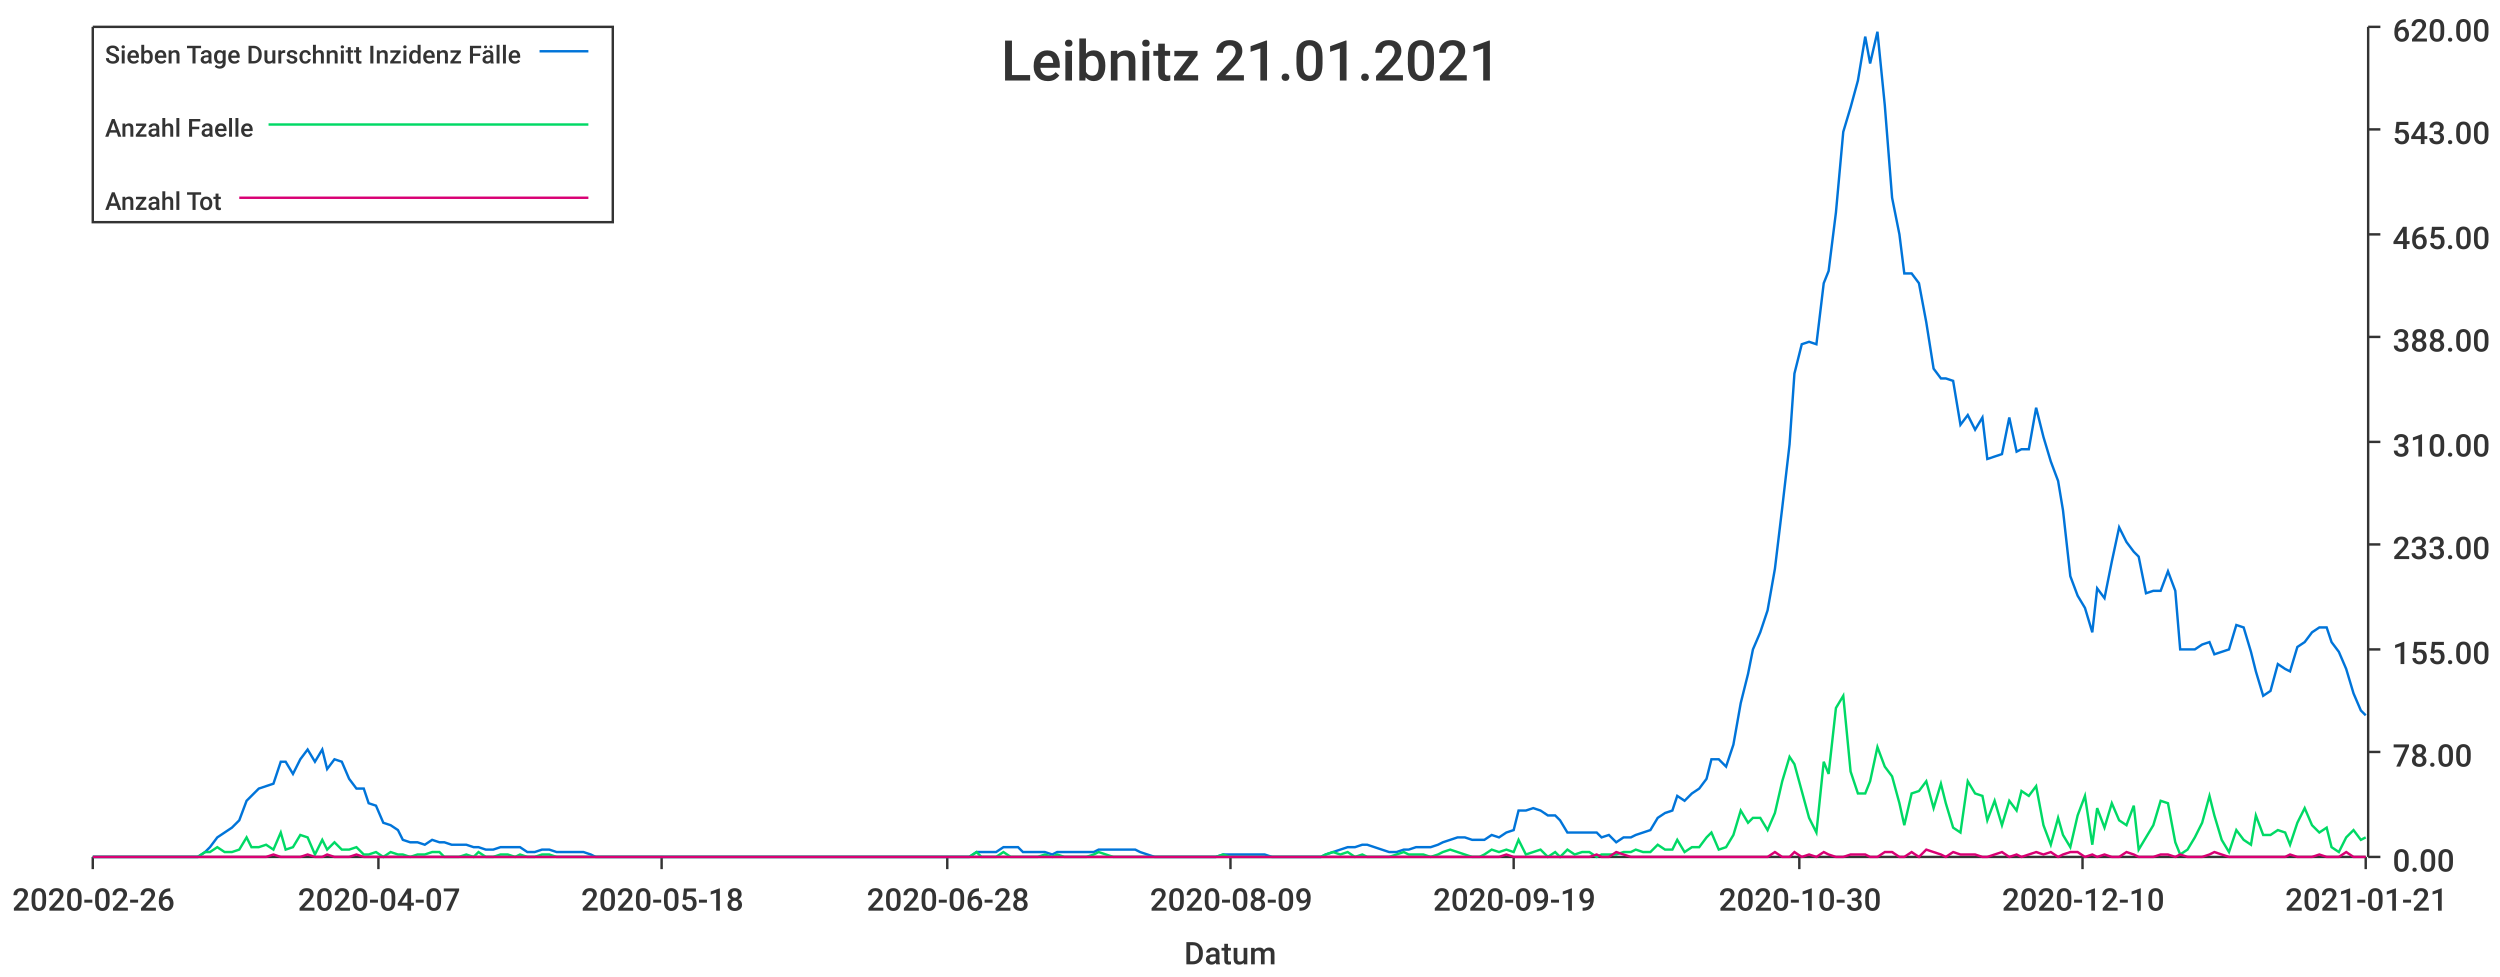
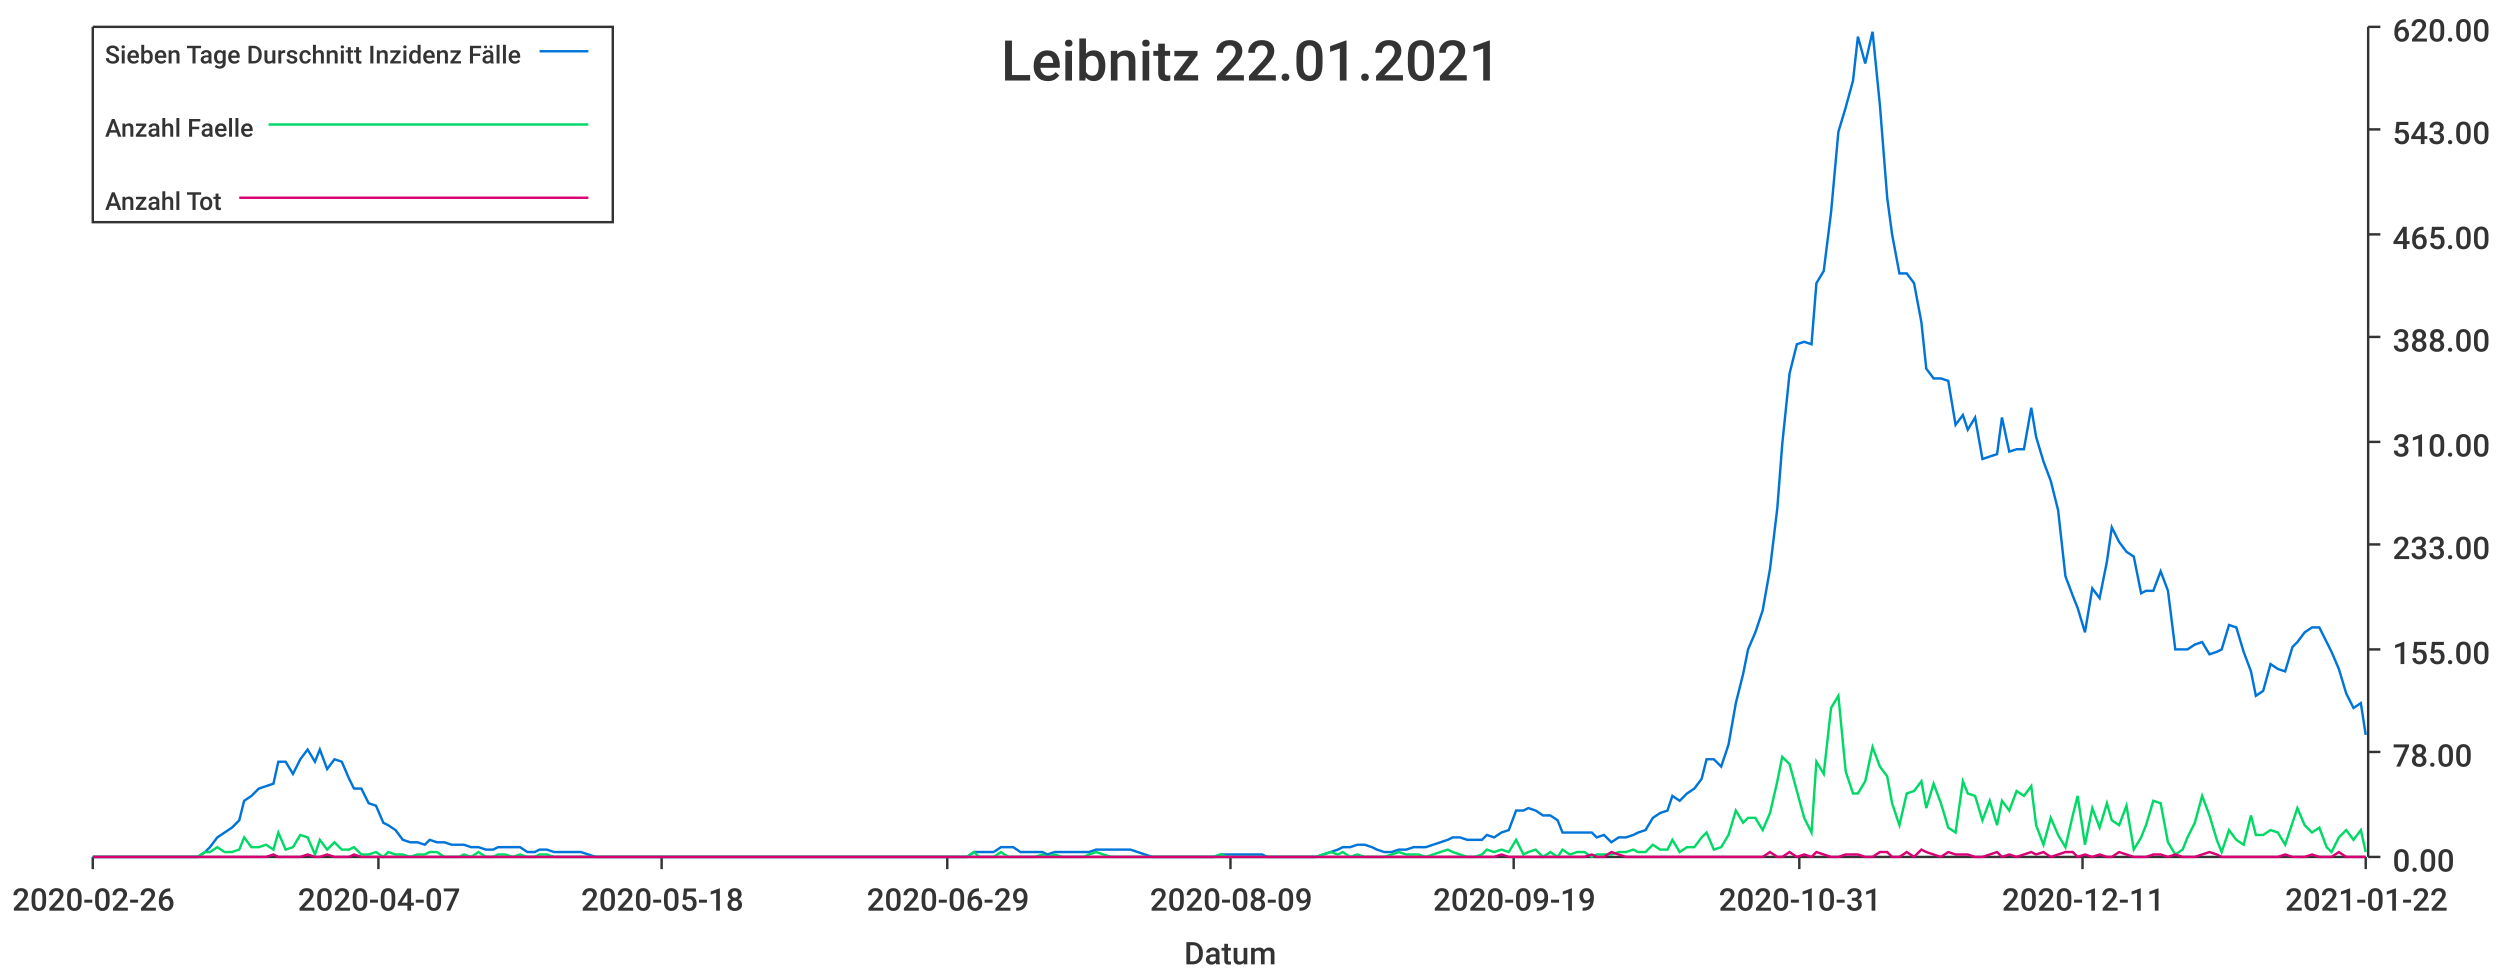
<svg xmlns="http://www.w3.org/2000/svg" width="1024" height="400">\n<path d="M 0 0 L 1024 0 L 1024 400 L 0 400 L 0 0" style="stroke-width:0;stroke:rgba(255,255,255,1.0);fill:rgba(255,255,255,1.0)" />
  <path d="M 38 11 L 969 11 L 969 351 L 38 351 L 38 11" style="stroke-width:0;stroke:rgba(255,255,255,1.0);fill:rgba(255,255,255,1.0)" />
  <path d="M 38 351 L 969 351" style="stroke-width:1;stroke:rgba(51,51,51,1.0);fill:none" />
  <path d="M 38 351 L 38 356" style="stroke-width:1;stroke:rgba(51,51,51,1.0);fill:none" />
  <text x="5" y="373" style="stroke-width:0;stroke:none;fill:rgba(51,51,51,1.0);font-size:12.8px;font-family:'Roboto Medium',sans-serif">2020-02-26</text>
  <path d="M 155 351 L 155 356" style="stroke-width:1;stroke:rgba(51,51,51,1.0);fill:none" />
  <text x="122" y="373" style="stroke-width:0;stroke:none;fill:rgba(51,51,51,1.0);font-size:12.8px;font-family:'Roboto Medium',sans-serif">2020-04-07</text>
  <path d="M 271 351 L 271 356" style="stroke-width:1;stroke:rgba(51,51,51,1.0);fill:none" />
  <text x="238" y="373" style="stroke-width:0;stroke:none;fill:rgba(51,51,51,1.0);font-size:12.8px;font-family:'Roboto Medium',sans-serif">2020-05-18</text>
  <path d="M 388 351 L 388 356" style="stroke-width:1;stroke:rgba(51,51,51,1.0);fill:none" />
-   <text x="355" y="373" style="stroke-width:0;stroke:none;fill:rgba(51,51,51,1.0);font-size:12.8px;font-family:'Roboto Medium',sans-serif">2020-06-28</text>
+   <text x="355" y="373" style="stroke-width:0;stroke:none;fill:rgba(51,51,51,1.0);font-size:12.8px;font-family:'Roboto Medium',sans-serif">2020-06-29</text>
  <path d="M 504 351 L 504 356" style="stroke-width:1;stroke:rgba(51,51,51,1.0);fill:none" />
  <text x="471" y="373" style="stroke-width:0;stroke:none;fill:rgba(51,51,51,1.0);font-size:12.8px;font-family:'Roboto Medium',sans-serif">2020-08-09</text>
  <path d="M 620 351 L 620 356" style="stroke-width:1;stroke:rgba(51,51,51,1.0);fill:none" />
  <text x="587" y="373" style="stroke-width:0;stroke:none;fill:rgba(51,51,51,1.0);font-size:12.8px;font-family:'Roboto Medium',sans-serif">2020-09-19</text>
  <path d="M 737 351 L 737 356" style="stroke-width:1;stroke:rgba(51,51,51,1.0);fill:none" />
-   <text x="704" y="373" style="stroke-width:0;stroke:none;fill:rgba(51,51,51,1.0);font-size:12.8px;font-family:'Roboto Medium',sans-serif">2020-10-30</text>
+   <text x="704" y="373" style="stroke-width:0;stroke:none;fill:rgba(51,51,51,1.0);font-size:12.8px;font-family:'Roboto Medium',sans-serif">2020-10-31</text>
  <path d="M 853 351 L 853 356" style="stroke-width:1;stroke:rgba(51,51,51,1.0);fill:none" />
-   <text x="820" y="373" style="stroke-width:0;stroke:none;fill:rgba(51,51,51,1.0);font-size:12.8px;font-family:'Roboto Medium',sans-serif">2020-12-10</text>
+   <text x="820" y="373" style="stroke-width:0;stroke:none;fill:rgba(51,51,51,1.0);font-size:12.8px;font-family:'Roboto Medium',sans-serif">2020-12-11</text>
  <path d="M 969 351 L 969 356" style="stroke-width:1;stroke:rgba(51,51,51,1.0);fill:none" />
-   <text x="936" y="373" style="stroke-width:0;stroke:none;fill:rgba(51,51,51,1.0);font-size:12.8px;font-family:'Roboto Medium',sans-serif">2021-01-21</text>
+   <text x="936" y="373" style="stroke-width:0;stroke:none;fill:rgba(51,51,51,1.0);font-size:12.8px;font-family:'Roboto Medium',sans-serif">2021-01-22</text>
  <text x="485" y="395" style="stroke-width:0;stroke:none;fill:rgba(51,51,51,1.0);font-size:12.8px;font-family:'Roboto Medium',sans-serif">Datum</text>
  <path d="M 970 351 L 970 11" style="stroke-width:1;stroke:rgba(51,51,51,1.0);fill:none" />
  <path d="M 970 351 L 975 351" style="stroke-width:1;stroke:rgba(51,51,51,1.0);fill:none" />
  <text x="980" y="357" style="stroke-width:0;stroke:none;fill:rgba(51,51,51,1.0);font-size:12.8px;font-family:'Roboto Medium',sans-serif">0.00</text>
  <path d="M 970 308 L 975 308" style="stroke-width:1;stroke:rgba(51,51,51,1.0);fill:none" />
  <text x="980" y="314" style="stroke-width:0;stroke:none;fill:rgba(51,51,51,1.0);font-size:12.8px;font-family:'Roboto Medium',sans-serif">78.00</text>
  <path d="M 970 266 L 975 266" style="stroke-width:1;stroke:rgba(51,51,51,1.0);fill:none" />
  <text x="980" y="272" style="stroke-width:0;stroke:none;fill:rgba(51,51,51,1.0);font-size:12.8px;font-family:'Roboto Medium',sans-serif">155.00</text>
  <path d="M 970 223 L 975 223" style="stroke-width:1;stroke:rgba(51,51,51,1.0);fill:none" />
  <text x="980" y="229" style="stroke-width:0;stroke:none;fill:rgba(51,51,51,1.0);font-size:12.8px;font-family:'Roboto Medium',sans-serif">233.00</text>
  <path d="M 970 181 L 975 181" style="stroke-width:1;stroke:rgba(51,51,51,1.0);fill:none" />
  <text x="980" y="187" style="stroke-width:0;stroke:none;fill:rgba(51,51,51,1.0);font-size:12.8px;font-family:'Roboto Medium',sans-serif">310.00</text>
  <path d="M 970 138 L 975 138" style="stroke-width:1;stroke:rgba(51,51,51,1.0);fill:none" />
  <text x="980" y="144" style="stroke-width:0;stroke:none;fill:rgba(51,51,51,1.0);font-size:12.8px;font-family:'Roboto Medium',sans-serif">388.00</text>
  <path d="M 970 96 L 975 96" style="stroke-width:1;stroke:rgba(51,51,51,1.0);fill:none" />
  <text x="980" y="102" style="stroke-width:0;stroke:none;fill:rgba(51,51,51,1.0);font-size:12.8px;font-family:'Roboto Medium',sans-serif">465.00</text>
  <path d="M 970 53 L 975 53" style="stroke-width:1;stroke:rgba(51,51,51,1.0);fill:none" />
  <text x="980" y="59" style="stroke-width:0;stroke:none;fill:rgba(51,51,51,1.0);font-size:12.8px;font-family:'Roboto Medium',sans-serif">543.00</text>
  <path d="M 970 11 L 975 11" style="stroke-width:1;stroke:rgba(51,51,51,1.0);fill:none" />
  <text x="980" y="17" style="stroke-width:0;stroke:none;fill:rgba(51,51,51,1.0);font-size:12.8px;font-family:'Roboto Medium',sans-serif">620.00</text>
-   <path d="M 38 351 L 41 351 L 44 351 L 47 351 L 50 351 L 53 351 L 55 351 L 58 351 L 61 351 L 64 351 L 67 351 L 70 351 L 72 351 L 75 351 L 78 351 L 81 351 L 84 349 L 86 347 L 89 343 L 92 341 L 95 339 L 98 336 L 101 328 L 103 326 L 106 323 L 109 322 L 112 321 L 115 312 L 117 312 L 120 317 L 123 311 L 126 307 L 129 312 L 132 307 L 134 315 L 137 311 L 140 312 L 143 319 L 146 323 L 149 323 L 151 329 L 154 330 L 157 337 L 160 338 L 163 340 L 165 344 L 168 345 L 171 345 L 174 346 L 177 344 L 180 345 L 182 345 L 185 346 L 188 346 L 191 346 L 194 347 L 196 347 L 199 348 L 202 348 L 205 347 L 208 347 L 211 347 L 213 347 L 216 349 L 219 349 L 222 348 L 225 348 L 228 349 L 230 349 L 233 349 L 236 349 L 239 349 L 242 350 L 244 351 L 247 351 L 250 351 L 253 351 L 256 351 L 259 351 L 261 351 L 264 351 L 267 351 L 270 351 L 273 351 L 275 351 L 278 351 L 281 351 L 284 351 L 287 351 L 290 351 L 292 351 L 295 351 L 298 351 L 301 351 L 304 351 L 307 351 L 309 351 L 312 351 L 315 351 L 318 351 L 321 351 L 323 351 L 326 351 L 329 351 L 332 351 L 335 351 L 338 351 L 340 351 L 343 351 L 346 351 L 349 351 L 352 351 L 354 351 L 357 351 L 360 351 L 363 351 L 366 351 L 369 351 L 371 351 L 374 351 L 377 351 L 380 351 L 383 351 L 386 351 L 388 351 L 391 351 L 394 351 L 397 351 L 400 349 L 402 349 L 405 349 L 408 349 L 411 347 L 414 347 L 417 347 L 419 349 L 422 349 L 425 349 L 428 349 L 431 350 L 433 349 L 436 349 L 439 349 L 442 349 L 445 349 L 448 349 L 450 348 L 453 348 L 456 348 L 459 348 L 462 348 L 465 348 L 467 349 L 470 350 L 473 351 L 476 351 L 479 351 L 481 351 L 484 351 L 487 351 L 490 351 L 493 351 L 496 351 L 498 351 L 501 350 L 504 350 L 507 350 L 510 350 L 512 350 L 515 350 L 518 350 L 521 351 L 524 351 L 527 351 L 529 351 L 532 351 L 535 351 L 538 351 L 541 351 L 543 350 L 546 349 L 549 348 L 552 347 L 555 347 L 558 346 L 560 346 L 563 347 L 566 348 L 569 349 L 572 349 L 575 348 L 577 348 L 580 347 L 583 347 L 586 347 L 589 346 L 591 345 L 594 344 L 597 343 L 600 343 L 603 344 L 606 344 L 608 344 L 611 342 L 614 343 L 617 341 L 620 340 L 622 332 L 625 332 L 628 331 L 631 332 L 634 334 L 637 334 L 639 336 L 642 341 L 645 341 L 648 341 L 651 341 L 654 341 L 656 343 L 659 342 L 662 345 L 665 343 L 668 343 L 670 342 L 673 341 L 676 340 L 679 335 L 682 333 L 685 332 L 687 326 L 690 328 L 693 325 L 696 323 L 699 319 L 701 311 L 704 311 L 707 314 L 710 305 L 713 288 L 716 276 L 718 266 L 721 259 L 724 250 L 727 233 L 730 208 L 733 182 L 735 153 L 738 141 L 741 140 L 744 141 L 747 116 L 749 111 L 752 87 L 755 54 L 758 44 L 761 33 L 764 15 L 766 26 L 769 13 L 772 43 L 775 81 L 778 96 L 780 112 L 783 112 L 786 116 L 789 132 L 792 151 L 795 155 L 797 155 L 800 156 L 803 174 L 806 170 L 809 176 L 812 171 L 814 188 L 817 187 L 820 186 L 823 171 L 826 185 L 828 184 L 831 184 L 834 167 L 837 179 L 840 189 L 843 197 L 845 209 L 848 236 L 851 244 L 854 249 L 857 259 L 859 241 L 862 245 L 865 230 L 868 216 L 871 222 L 874 226 L 876 228 L 879 243 L 882 242 L 885 242 L 888 234 L 891 242 L 893 266 L 896 266 L 899 266 L 902 264 L 905 263 L 907 268 L 910 267 L 913 266 L 916 256 L 919 257 L 922 267 L 924 275 L 927 285 L 930 283 L 933 272 L 936 274 L 938 275 L 941 265 L 944 263 L 947 259 L 950 257 L 953 257 L 955 263 L 958 267 L 961 274 L 964 284 L 967 291 L 969 293" style="stroke-width:1;stroke:rgba(0,116,217,1.0);fill:none" />
-   <path d="M 38 351 L 41 351 L 44 351 L 47 351 L 50 351 L 53 351 L 55 351 L 58 351 L 61 351 L 64 351 L 67 351 L 70 351 L 72 351 L 75 351 L 78 351 L 81 351 L 84 349 L 86 349 L 89 347 L 92 349 L 95 349 L 98 348 L 101 343 L 103 347 L 106 347 L 109 346 L 112 348 L 115 341 L 117 348 L 120 347 L 123 342 L 126 343 L 129 350 L 132 344 L 134 348 L 137 345 L 140 348 L 143 348 L 146 347 L 149 350 L 151 350 L 154 349 L 157 351 L 160 349 L 163 350 L 165 350 L 168 351 L 171 350 L 174 350 L 177 349 L 180 349 L 182 351 L 185 351 L 188 351 L 191 350 L 194 351 L 196 349 L 199 351 L 202 351 L 205 350 L 208 350 L 211 351 L 213 350 L 216 351 L 219 351 L 222 350 L 225 350 L 228 351 L 230 351 L 233 351 L 236 351 L 239 351 L 242 351 L 244 351 L 247 351 L 250 351 L 253 351 L 256 351 L 259 351 L 261 351 L 264 351 L 267 351 L 270 351 L 273 351 L 275 351 L 278 351 L 281 351 L 284 351 L 287 351 L 290 351 L 292 351 L 295 351 L 298 351 L 301 351 L 304 351 L 307 351 L 309 351 L 312 351 L 315 351 L 318 351 L 321 351 L 323 351 L 326 351 L 329 351 L 332 351 L 335 351 L 338 351 L 340 351 L 343 351 L 346 351 L 349 351 L 352 351 L 354 351 L 357 351 L 360 351 L 363 351 L 366 351 L 369 351 L 371 351 L 374 351 L 377 351 L 380 351 L 383 351 L 386 351 L 388 351 L 391 351 L 394 351 L 397 351 L 400 349 L 402 351 L 405 351 L 408 351 L 411 349 L 414 351 L 417 351 L 419 351 L 422 351 L 425 351 L 428 350 L 431 351 L 433 350 L 436 351 L 439 351 L 442 351 L 445 351 L 448 350 L 450 349 L 453 350 L 456 351 L 459 351 L 462 351 L 465 351 L 467 351 L 470 351 L 473 351 L 476 351 L 479 351 L 481 351 L 484 351 L 487 351 L 490 351 L 493 351 L 496 351 L 498 351 L 501 350 L 504 351 L 507 351 L 510 351 L 512 351 L 515 351 L 518 351 L 521 351 L 524 351 L 527 351 L 529 351 L 532 351 L 535 351 L 538 351 L 541 351 L 543 350 L 546 349 L 549 350 L 552 349 L 555 351 L 558 350 L 560 351 L 563 351 L 566 351 L 569 351 L 572 350 L 575 349 L 577 350 L 580 350 L 583 350 L 586 351 L 589 350 L 591 349 L 594 348 L 597 349 L 600 350 L 603 351 L 606 351 L 608 350 L 611 348 L 614 349 L 617 348 L 620 349 L 622 344 L 625 350 L 628 349 L 631 348 L 634 351 L 637 349 L 639 351 L 642 348 L 645 350 L 648 349 L 651 349 L 654 351 L 656 350 L 659 350 L 662 350 L 665 349 L 668 349 L 670 348 L 673 349 L 676 349 L 679 346 L 682 348 L 685 348 L 687 344 L 690 349 L 693 347 L 696 347 L 699 343 L 701 341 L 704 348 L 707 347 L 710 342 L 713 332 L 716 337 L 718 335 L 721 335 L 724 340 L 727 333 L 730 320 L 733 310 L 735 313 L 738 324 L 741 335 L 744 341 L 747 312 L 749 317 L 752 290 L 755 285 L 758 316 L 761 325 L 764 325 L 766 320 L 769 306 L 772 314 L 775 318 L 778 329 L 780 338 L 783 325 L 786 324 L 789 320 L 792 331 L 795 321 L 797 329 L 800 339 L 803 341 L 806 320 L 809 325 L 812 326 L 814 336 L 817 328 L 820 338 L 823 328 L 826 332 L 828 324 L 831 326 L 834 322 L 837 338 L 840 346 L 843 335 L 845 342 L 848 347 L 851 334 L 854 326 L 857 346 L 859 331 L 862 339 L 865 329 L 868 336 L 871 338 L 874 330 L 876 348 L 879 343 L 882 338 L 885 328 L 888 329 L 891 345 L 893 350 L 896 348 L 899 343 L 902 337 L 905 326 L 907 334 L 910 344 L 913 349 L 916 340 L 919 344 L 922 346 L 924 334 L 927 342 L 930 342 L 933 340 L 936 341 L 938 346 L 941 337 L 944 331 L 947 338 L 950 341 L 953 339 L 955 347 L 958 349 L 961 343 L 964 340 L 967 344 L 969 343" style="stroke-width:1;stroke:rgba(0,217,101,1.0);fill:none" />
-   <path d="M 38 351 L 41 351 L 44 351 L 47 351 L 50 351 L 53 351 L 55 351 L 58 351 L 61 351 L 64 351 L 67 351 L 70 351 L 72 351 L 75 351 L 78 351 L 81 351 L 84 351 L 86 351 L 89 351 L 92 351 L 95 351 L 98 351 L 101 351 L 103 351 L 106 351 L 109 351 L 112 350 L 115 351 L 117 351 L 120 351 L 123 351 L 126 350 L 129 351 L 132 351 L 134 350 L 137 351 L 140 351 L 143 351 L 146 350 L 149 351 L 151 351 L 154 351 L 157 351 L 160 351 L 163 351 L 165 351 L 168 351 L 171 351 L 174 351 L 177 351 L 180 351 L 182 351 L 185 351 L 188 351 L 191 351 L 194 351 L 196 351 L 199 351 L 202 351 L 205 351 L 208 351 L 211 351 L 213 351 L 216 351 L 219 351 L 222 351 L 225 351 L 228 351 L 230 351 L 233 351 L 236 351 L 239 351 L 242 351 L 244 351 L 247 351 L 250 351 L 253 351 L 256 351 L 259 351 L 261 351 L 264 351 L 267 351 L 270 351 L 273 351 L 275 351 L 278 351 L 281 351 L 284 351 L 287 351 L 290 351 L 292 351 L 295 351 L 298 351 L 301 351 L 304 351 L 307 351 L 309 351 L 312 351 L 315 351 L 318 351 L 321 351 L 323 351 L 326 351 L 329 351 L 332 351 L 335 351 L 338 351 L 340 351 L 343 351 L 346 351 L 349 351 L 352 351 L 354 351 L 357 351 L 360 351 L 363 351 L 366 351 L 369 351 L 371 351 L 374 351 L 377 351 L 380 351 L 383 351 L 386 351 L 388 351 L 391 351 L 394 351 L 397 351 L 400 351 L 402 351 L 405 351 L 408 351 L 411 351 L 414 351 L 417 351 L 419 351 L 422 351 L 425 351 L 428 351 L 431 351 L 433 351 L 436 351 L 439 351 L 442 351 L 445 351 L 448 351 L 450 351 L 453 351 L 456 351 L 459 351 L 462 351 L 465 351 L 467 351 L 470 351 L 473 351 L 476 351 L 479 351 L 481 351 L 484 351 L 487 351 L 490 351 L 493 351 L 496 351 L 498 351 L 501 351 L 504 351 L 507 351 L 510 351 L 512 351 L 515 351 L 518 351 L 521 351 L 524 351 L 527 351 L 529 351 L 532 351 L 535 351 L 538 351 L 541 351 L 543 351 L 546 351 L 549 351 L 552 351 L 555 351 L 558 351 L 560 351 L 563 351 L 566 351 L 569 351 L 572 351 L 575 351 L 577 351 L 580 351 L 583 351 L 586 351 L 589 351 L 591 351 L 594 351 L 597 351 L 600 351 L 603 351 L 606 351 L 608 351 L 611 351 L 614 351 L 617 350 L 620 351 L 622 351 L 625 351 L 628 351 L 631 351 L 634 351 L 637 351 L 639 351 L 642 351 L 645 351 L 648 351 L 651 351 L 654 350 L 656 351 L 659 351 L 662 349 L 665 350 L 668 351 L 670 351 L 673 351 L 676 351 L 679 351 L 682 351 L 685 351 L 687 351 L 690 351 L 693 351 L 696 351 L 699 351 L 701 351 L 704 351 L 707 351 L 710 351 L 713 351 L 716 351 L 718 351 L 721 351 L 724 351 L 727 349 L 730 351 L 733 351 L 735 349 L 738 351 L 741 350 L 744 351 L 747 349 L 749 350 L 752 351 L 755 351 L 758 350 L 761 350 L 764 350 L 766 351 L 769 351 L 772 349 L 775 349 L 778 351 L 780 351 L 783 349 L 786 351 L 789 348 L 792 349 L 795 350 L 797 351 L 800 349 L 803 350 L 806 350 L 809 350 L 812 351 L 814 351 L 817 350 L 820 349 L 823 351 L 826 350 L 828 351 L 831 350 L 834 349 L 837 350 L 840 349 L 843 351 L 845 350 L 848 349 L 851 349 L 854 351 L 857 350 L 859 351 L 862 350 L 865 351 L 868 351 L 871 349 L 874 350 L 876 351 L 879 351 L 882 351 L 885 350 L 888 350 L 891 351 L 893 350 L 896 351 L 899 351 L 902 351 L 905 350 L 907 349 L 910 350 L 913 351 L 916 351 L 919 351 L 922 351 L 924 351 L 927 351 L 930 351 L 933 351 L 936 351 L 938 350 L 941 351 L 944 351 L 947 351 L 950 350 L 953 351 L 955 351 L 958 351 L 961 349 L 964 351 L 967 351 L 969 351" style="stroke-width:1;stroke:rgba(217,0,116,1.0);fill:none" />
-   <text x="410" y="33" style="stroke-width:0;stroke:none;fill:rgba(51,51,51,1.0);font-size:23.0px;font-family:'Roboto Medium',sans-serif">Leibnitz 21.01.2021</text>
+   <path d="M 38 351 L 41 351 L 44 351 L 47 351 L 50 351 L 53 351 L 55 351 L 58 351 L 61 351 L 64 351 L 67 351 L 69 351 L 72 351 L 75 351 L 78 351 L 81 351 L 84 349 L 86 347 L 89 343 L 92 341 L 95 339 L 98 336 L 100 328 L 103 326 L 106 323 L 109 322 L 112 321 L 114 312 L 117 312 L 120 317 L 123 311 L 126 307 L 129 312 L 131 307 L 134 315 L 137 311 L 140 312 L 143 319 L 145 323 L 148 323 L 151 329 L 154 330 L 157 337 L 159 338 L 162 340 L 165 344 L 168 345 L 171 345 L 174 346 L 176 344 L 179 345 L 182 345 L 185 346 L 188 346 L 190 346 L 193 347 L 196 347 L 199 348 L 202 348 L 204 347 L 207 347 L 210 347 L 213 347 L 216 349 L 219 349 L 221 348 L 224 348 L 227 349 L 230 349 L 233 349 L 235 349 L 238 349 L 241 350 L 244 351 L 247 351 L 249 351 L 252 351 L 255 351 L 258 351 L 261 351 L 264 351 L 266 351 L 269 351 L 272 351 L 275 351 L 278 351 L 280 351 L 283 351 L 286 351 L 289 351 L 292 351 L 294 351 L 297 351 L 300 351 L 303 351 L 306 351 L 309 351 L 311 351 L 314 351 L 317 351 L 320 351 L 323 351 L 325 351 L 328 351 L 331 351 L 334 351 L 337 351 L 339 351 L 342 351 L 345 351 L 348 351 L 351 351 L 354 351 L 356 351 L 359 351 L 362 351 L 365 351 L 368 351 L 370 351 L 373 351 L 376 351 L 379 351 L 382 351 L 384 351 L 387 351 L 390 351 L 393 351 L 396 351 L 399 349 L 401 349 L 404 349 L 407 349 L 410 347 L 413 347 L 415 347 L 418 349 L 421 349 L 424 349 L 427 349 L 429 350 L 432 349 L 435 349 L 438 349 L 441 349 L 444 349 L 446 349 L 449 348 L 452 348 L 455 348 L 458 348 L 460 348 L 463 348 L 466 349 L 469 350 L 472 351 L 474 351 L 477 351 L 480 351 L 483 351 L 486 351 L 489 351 L 491 351 L 494 351 L 497 351 L 500 350 L 503 350 L 505 350 L 508 350 L 511 350 L 514 350 L 517 350 L 519 351 L 522 351 L 525 351 L 528 351 L 531 351 L 534 351 L 536 351 L 539 351 L 542 350 L 545 349 L 548 348 L 550 347 L 553 347 L 556 346 L 559 346 L 562 347 L 564 348 L 567 349 L 570 349 L 573 348 L 576 348 L 579 347 L 581 347 L 584 347 L 587 346 L 590 345 L 593 344 L 595 343 L 598 343 L 601 344 L 604 344 L 607 344 L 609 342 L 612 343 L 615 341 L 618 340 L 621 332 L 624 332 L 626 331 L 629 332 L 632 334 L 635 334 L 638 336 L 640 341 L 643 341 L 646 341 L 649 341 L 652 341 L 654 343 L 657 342 L 660 345 L 663 343 L 666 343 L 669 342 L 671 341 L 674 340 L 677 335 L 680 333 L 683 332 L 685 326 L 688 328 L 691 325 L 694 323 L 697 319 L 699 311 L 702 311 L 705 314 L 708 305 L 711 288 L 714 276 L 716 266 L 719 259 L 722 250 L 725 233 L 728 208 L 730 182 L 733 153 L 736 141 L 739 140 L 742 141 L 744 116 L 747 111 L 750 87 L 753 54 L 756 44 L 759 33 L 761 15 L 764 26 L 767 13 L 770 43 L 773 81 L 775 96 L 778 112 L 781 112 L 784 116 L 787 132 L 789 151 L 792 155 L 795 155 L 798 156 L 801 174 L 804 170 L 806 176 L 809 171 L 812 188 L 815 187 L 818 186 L 820 171 L 823 185 L 826 184 L 829 184 L 832 167 L 834 179 L 837 189 L 840 197 L 843 209 L 846 236 L 849 244 L 851 249 L 854 259 L 857 241 L 860 245 L 863 230 L 865 216 L 868 222 L 871 226 L 874 228 L 877 243 L 879 242 L 882 242 L 885 234 L 888 242 L 891 266 L 894 266 L 896 266 L 899 264 L 902 263 L 905 268 L 908 267 L 910 266 L 913 256 L 916 257 L 919 267 L 922 275 L 924 285 L 927 283 L 930 272 L 933 274 L 936 275 L 939 265 L 941 263 L 944 259 L 947 257 L 950 257 L 953 263 L 955 267 L 958 274 L 961 284 L 964 290 L 967 288 L 969 301" style="stroke-width:1;stroke:rgba(0,116,217,1.0);fill:none" />
+   <path d="M 38 351 L 41 351 L 44 351 L 47 351 L 50 351 L 53 351 L 55 351 L 58 351 L 61 351 L 64 351 L 67 351 L 69 351 L 72 351 L 75 351 L 78 351 L 81 351 L 84 349 L 86 349 L 89 347 L 92 349 L 95 349 L 98 348 L 100 343 L 103 347 L 106 347 L 109 346 L 112 348 L 114 341 L 117 348 L 120 347 L 123 342 L 126 343 L 129 350 L 131 344 L 134 348 L 137 345 L 140 348 L 143 348 L 145 347 L 148 350 L 151 350 L 154 349 L 157 351 L 159 349 L 162 350 L 165 350 L 168 351 L 171 350 L 174 350 L 176 349 L 179 349 L 182 351 L 185 351 L 188 351 L 190 350 L 193 351 L 196 349 L 199 351 L 202 351 L 204 350 L 207 350 L 210 351 L 213 350 L 216 351 L 219 351 L 221 350 L 224 350 L 227 351 L 230 351 L 233 351 L 235 351 L 238 351 L 241 351 L 244 351 L 247 351 L 249 351 L 252 351 L 255 351 L 258 351 L 261 351 L 264 351 L 266 351 L 269 351 L 272 351 L 275 351 L 278 351 L 280 351 L 283 351 L 286 351 L 289 351 L 292 351 L 294 351 L 297 351 L 300 351 L 303 351 L 306 351 L 309 351 L 311 351 L 314 351 L 317 351 L 320 351 L 323 351 L 325 351 L 328 351 L 331 351 L 334 351 L 337 351 L 339 351 L 342 351 L 345 351 L 348 351 L 351 351 L 354 351 L 356 351 L 359 351 L 362 351 L 365 351 L 368 351 L 370 351 L 373 351 L 376 351 L 379 351 L 382 351 L 384 351 L 387 351 L 390 351 L 393 351 L 396 351 L 399 349 L 401 351 L 404 351 L 407 351 L 410 349 L 413 351 L 415 351 L 418 351 L 421 351 L 424 351 L 427 350 L 429 351 L 432 350 L 435 351 L 438 351 L 441 351 L 444 351 L 446 350 L 449 349 L 452 350 L 455 351 L 458 351 L 460 351 L 463 351 L 466 351 L 469 351 L 472 351 L 474 351 L 477 351 L 480 351 L 483 351 L 486 351 L 489 351 L 491 351 L 494 351 L 497 351 L 500 350 L 503 351 L 505 351 L 508 351 L 511 351 L 514 351 L 517 351 L 519 351 L 522 351 L 525 351 L 528 351 L 531 351 L 534 351 L 536 351 L 539 351 L 542 350 L 545 349 L 548 350 L 550 349 L 553 351 L 556 350 L 559 351 L 562 351 L 564 351 L 567 351 L 570 350 L 573 349 L 576 350 L 579 350 L 581 350 L 584 351 L 587 350 L 590 349 L 593 348 L 595 349 L 598 350 L 601 351 L 604 351 L 607 350 L 609 348 L 612 349 L 615 348 L 618 349 L 621 344 L 624 350 L 626 349 L 629 348 L 632 351 L 635 349 L 638 351 L 640 348 L 643 350 L 646 349 L 649 349 L 652 351 L 654 350 L 657 350 L 660 350 L 663 349 L 666 349 L 669 348 L 671 349 L 674 349 L 677 346 L 680 348 L 683 348 L 685 344 L 688 349 L 691 347 L 694 347 L 697 343 L 699 341 L 702 348 L 705 347 L 708 342 L 711 332 L 714 337 L 716 335 L 719 335 L 722 340 L 725 333 L 728 320 L 730 310 L 733 313 L 736 324 L 739 335 L 742 341 L 744 312 L 747 317 L 750 290 L 753 285 L 756 316 L 759 325 L 761 325 L 764 320 L 767 306 L 770 314 L 773 318 L 775 329 L 778 338 L 781 325 L 784 324 L 787 320 L 789 331 L 792 321 L 795 329 L 798 339 L 801 341 L 804 320 L 806 325 L 809 326 L 812 336 L 815 328 L 818 338 L 820 328 L 823 332 L 826 324 L 829 326 L 832 322 L 834 338 L 837 346 L 840 335 L 843 342 L 846 347 L 849 334 L 851 326 L 854 346 L 857 331 L 860 339 L 863 329 L 865 336 L 868 338 L 871 330 L 874 348 L 877 343 L 879 338 L 882 328 L 885 329 L 888 345 L 891 350 L 894 348 L 896 343 L 899 337 L 902 326 L 905 334 L 908 344 L 910 349 L 913 340 L 916 344 L 919 346 L 922 334 L 924 342 L 927 342 L 930 340 L 933 341 L 936 346 L 939 337 L 941 331 L 944 338 L 947 341 L 950 339 L 953 347 L 955 349 L 958 343 L 961 340 L 964 344 L 967 340 L 969 349" style="stroke-width:1;stroke:rgba(0,217,101,1.0);fill:none" />
+   <path d="M 38 351 L 41 351 L 44 351 L 47 351 L 50 351 L 53 351 L 55 351 L 58 351 L 61 351 L 64 351 L 67 351 L 69 351 L 72 351 L 75 351 L 78 351 L 81 351 L 84 351 L 86 351 L 89 351 L 92 351 L 95 351 L 98 351 L 100 351 L 103 351 L 106 351 L 109 351 L 112 350 L 114 351 L 117 351 L 120 351 L 123 351 L 126 350 L 129 351 L 131 351 L 134 350 L 137 351 L 140 351 L 143 351 L 145 350 L 148 351 L 151 351 L 154 351 L 157 351 L 159 351 L 162 351 L 165 351 L 168 351 L 171 351 L 174 351 L 176 351 L 179 351 L 182 351 L 185 351 L 188 351 L 190 351 L 193 351 L 196 351 L 199 351 L 202 351 L 204 351 L 207 351 L 210 351 L 213 351 L 216 351 L 219 351 L 221 351 L 224 351 L 227 351 L 230 351 L 233 351 L 235 351 L 238 351 L 241 351 L 244 351 L 247 351 L 249 351 L 252 351 L 255 351 L 258 351 L 261 351 L 264 351 L 266 351 L 269 351 L 272 351 L 275 351 L 278 351 L 280 351 L 283 351 L 286 351 L 289 351 L 292 351 L 294 351 L 297 351 L 300 351 L 303 351 L 306 351 L 309 351 L 311 351 L 314 351 L 317 351 L 320 351 L 323 351 L 325 351 L 328 351 L 331 351 L 334 351 L 337 351 L 339 351 L 342 351 L 345 351 L 348 351 L 351 351 L 354 351 L 356 351 L 359 351 L 362 351 L 365 351 L 368 351 L 370 351 L 373 351 L 376 351 L 379 351 L 382 351 L 384 351 L 387 351 L 390 351 L 393 351 L 396 351 L 399 351 L 401 351 L 404 351 L 407 351 L 410 351 L 413 351 L 415 351 L 418 351 L 421 351 L 424 351 L 427 351 L 429 351 L 432 351 L 435 351 L 438 351 L 441 351 L 444 351 L 446 351 L 449 351 L 452 351 L 455 351 L 458 351 L 460 351 L 463 351 L 466 351 L 469 351 L 472 351 L 474 351 L 477 351 L 480 351 L 483 351 L 486 351 L 489 351 L 491 351 L 494 351 L 497 351 L 500 351 L 503 351 L 505 351 L 508 351 L 511 351 L 514 351 L 517 351 L 519 351 L 522 351 L 525 351 L 528 351 L 531 351 L 534 351 L 536 351 L 539 351 L 542 351 L 545 351 L 548 351 L 550 351 L 553 351 L 556 351 L 559 351 L 562 351 L 564 351 L 567 351 L 570 351 L 573 351 L 576 351 L 579 351 L 581 351 L 584 351 L 587 351 L 590 351 L 593 351 L 595 351 L 598 351 L 601 351 L 604 351 L 607 351 L 609 351 L 612 351 L 615 350 L 618 351 L 621 351 L 624 351 L 626 351 L 629 351 L 632 351 L 635 351 L 638 351 L 640 351 L 643 351 L 646 351 L 649 351 L 652 350 L 654 351 L 657 351 L 660 349 L 663 350 L 666 351 L 669 351 L 671 351 L 674 351 L 677 351 L 680 351 L 683 351 L 685 351 L 688 351 L 691 351 L 694 351 L 697 351 L 699 351 L 702 351 L 705 351 L 708 351 L 711 351 L 714 351 L 716 351 L 719 351 L 722 351 L 725 349 L 728 351 L 730 351 L 733 349 L 736 351 L 739 350 L 742 351 L 744 349 L 747 350 L 750 351 L 753 351 L 756 350 L 759 350 L 761 350 L 764 351 L 767 351 L 770 349 L 773 349 L 775 351 L 778 351 L 781 349 L 784 351 L 787 348 L 789 349 L 792 350 L 795 351 L 798 349 L 801 350 L 804 350 L 806 350 L 809 351 L 812 351 L 815 350 L 818 349 L 820 351 L 823 350 L 826 351 L 829 350 L 832 349 L 834 350 L 837 349 L 840 351 L 843 350 L 846 349 L 849 349 L 851 351 L 854 350 L 857 351 L 860 350 L 863 351 L 865 351 L 868 349 L 871 350 L 874 351 L 877 351 L 879 351 L 882 350 L 885 350 L 888 351 L 891 350 L 894 351 L 896 351 L 899 351 L 902 350 L 905 349 L 908 350 L 910 351 L 913 351 L 916 351 L 919 351 L 922 351 L 924 351 L 927 351 L 930 351 L 933 351 L 936 350 L 939 351 L 941 351 L 944 351 L 947 350 L 950 351 L 953 351 L 955 351 L 958 349 L 961 351 L 964 351 L 967 351 L 969 351" style="stroke-width:1;stroke:rgba(217,0,116,1.0);fill:none" />
+   <text x="410" y="33" style="stroke-width:0;stroke:none;fill:rgba(51,51,51,1.0);font-size:23.0px;font-family:'Roboto Medium',sans-serif">Leibnitz 22.01.2021</text>
  <path d="M 38 11 L 251 11 L 251 91 L 38 91 L 38 11" style="stroke-width:1;stroke:rgba(51,51,51,1.0);fill:rgba(255,255,255,1.0)" />
  <text x="43" y="26" style="stroke-width:0;stroke:none;fill:rgba(51,51,51,1.0);font-size:10.2px;font-family:'Roboto Medium',sans-serif">Sieben Tage Durschnitt Inzidenz Fälle</text>
  <path d="M 221 21 L 241 21" style="stroke-width:1;stroke:rgba(0,116,217,1.0);fill:none" />
  <text x="43" y="56" style="stroke-width:0;stroke:none;fill:rgba(51,51,51,1.0);font-size:10.2px;font-family:'Roboto Medium',sans-serif">Anzahl Faelle</text>
  <path d="M 110 51 L 241 51" style="stroke-width:1;stroke:rgba(0,217,101,1.0);fill:none" />
  <text x="43" y="86" style="stroke-width:0;stroke:none;fill:rgba(51,51,51,1.0);font-size:10.2px;font-family:'Roboto Medium',sans-serif">Anzahl Tot</text>
  <path d="M 98 81 L 241 81" style="stroke-width:1;stroke:rgba(217,0,116,1.0);fill:none" />
</svg>
